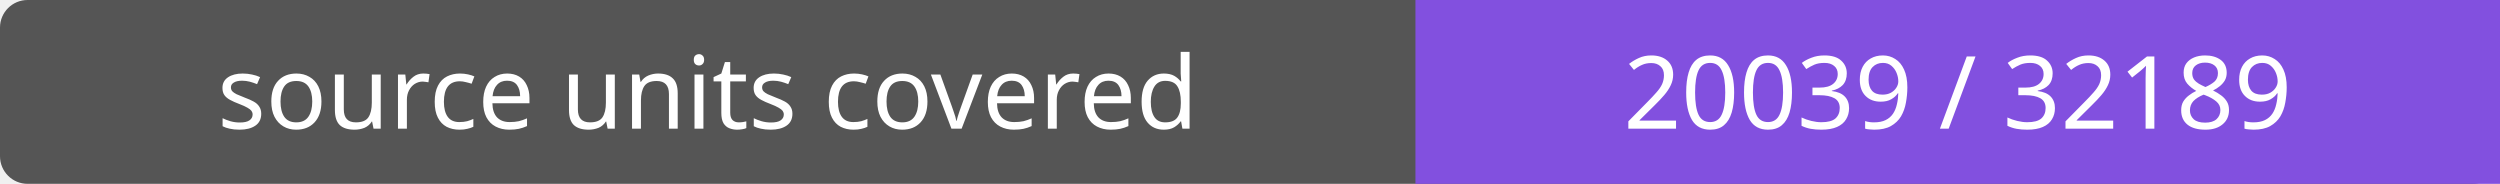
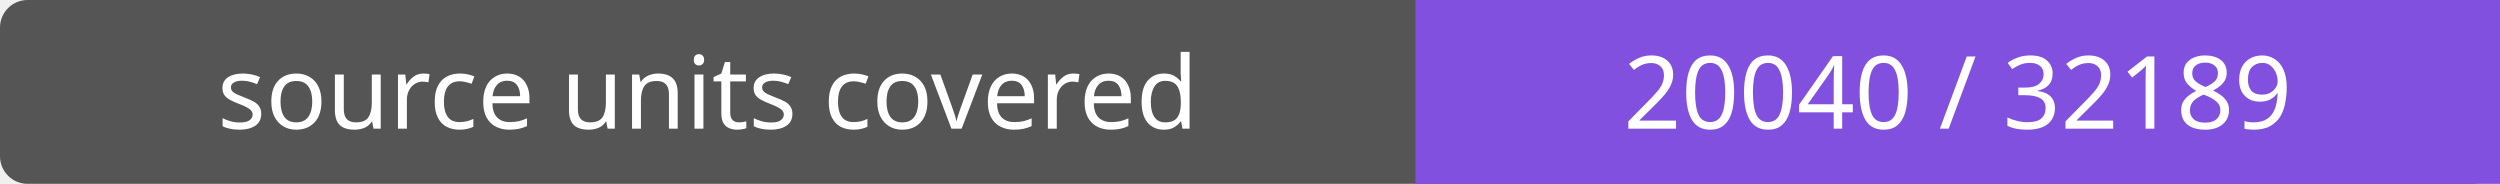
- <svg xmlns="http://www.w3.org/2000/svg" width="272" height="20" role="img" aria-label="source units covered: 20039 / 32189">
+ <svg xmlns="http://www.w3.org/2000/svg" width="272" height="20" role="img" aria-label="source units covered: 20040 / 32189">
  <rect width="272" height="20" rx="3" fill="#555" />
  <path fill="#8250df" d="M154 0h118v20H154z" />
  <g fill="#fff" text-anchor="middle" font-family="Verdana,sans-serif" font-size="11">
    <text x="77.0" y="14">source units covered</text>
-     <text x="213.0" y="14">20039 / 32189</text>
+     <text x="213.0" y="14">20040 / 32189</text>
  </g>
</svg>
